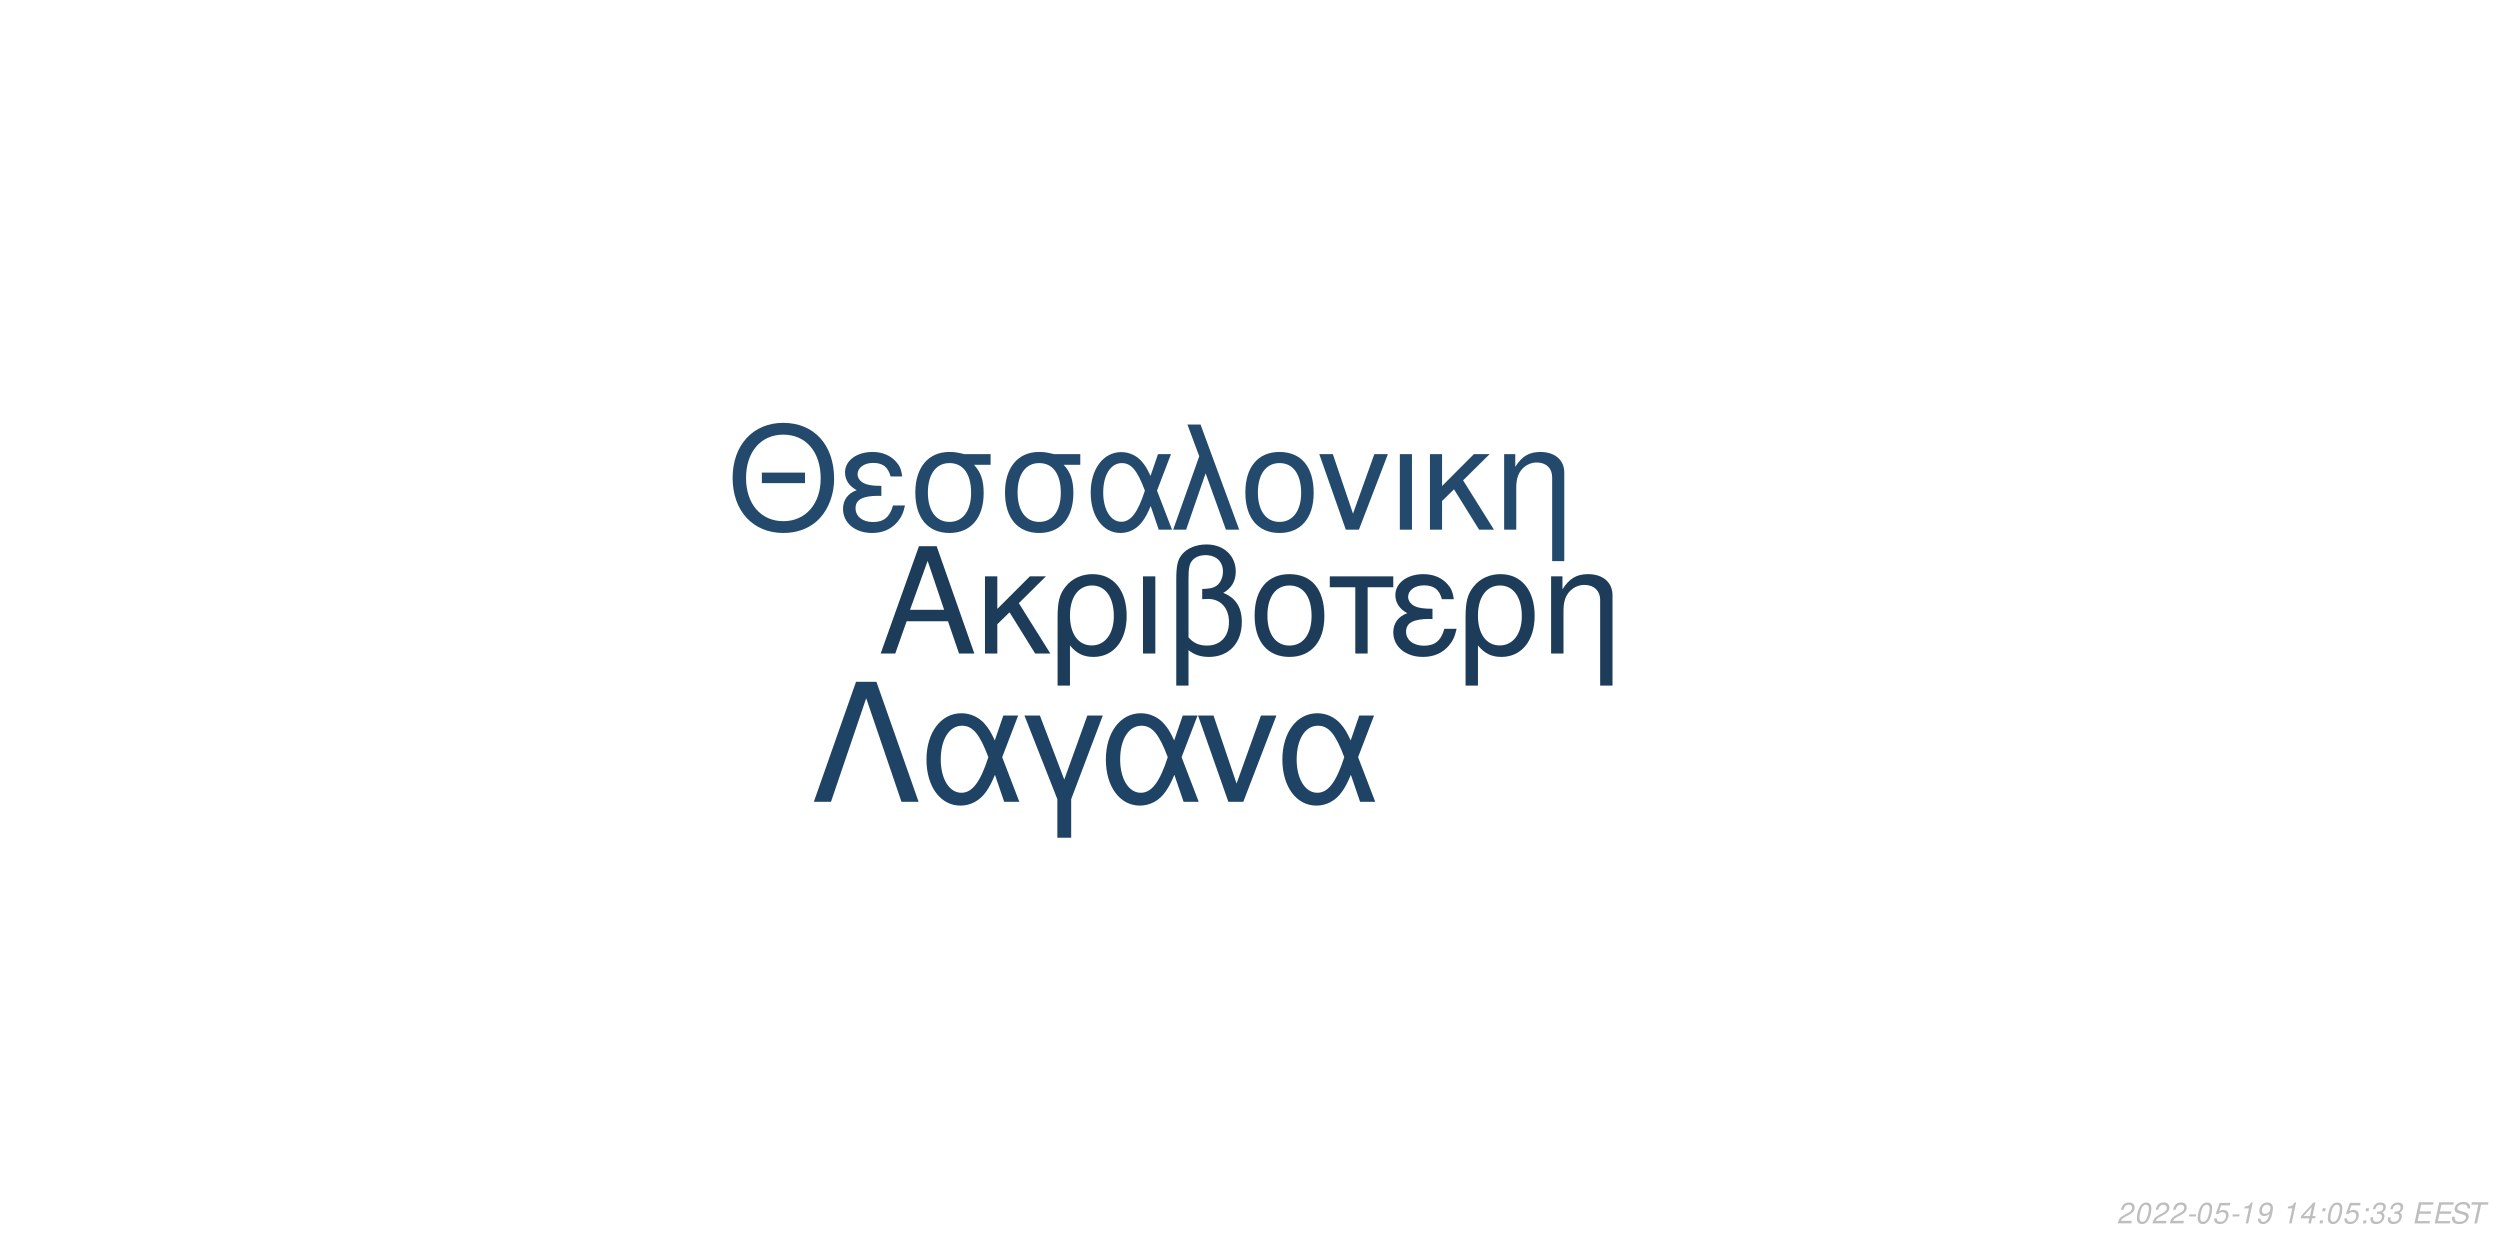
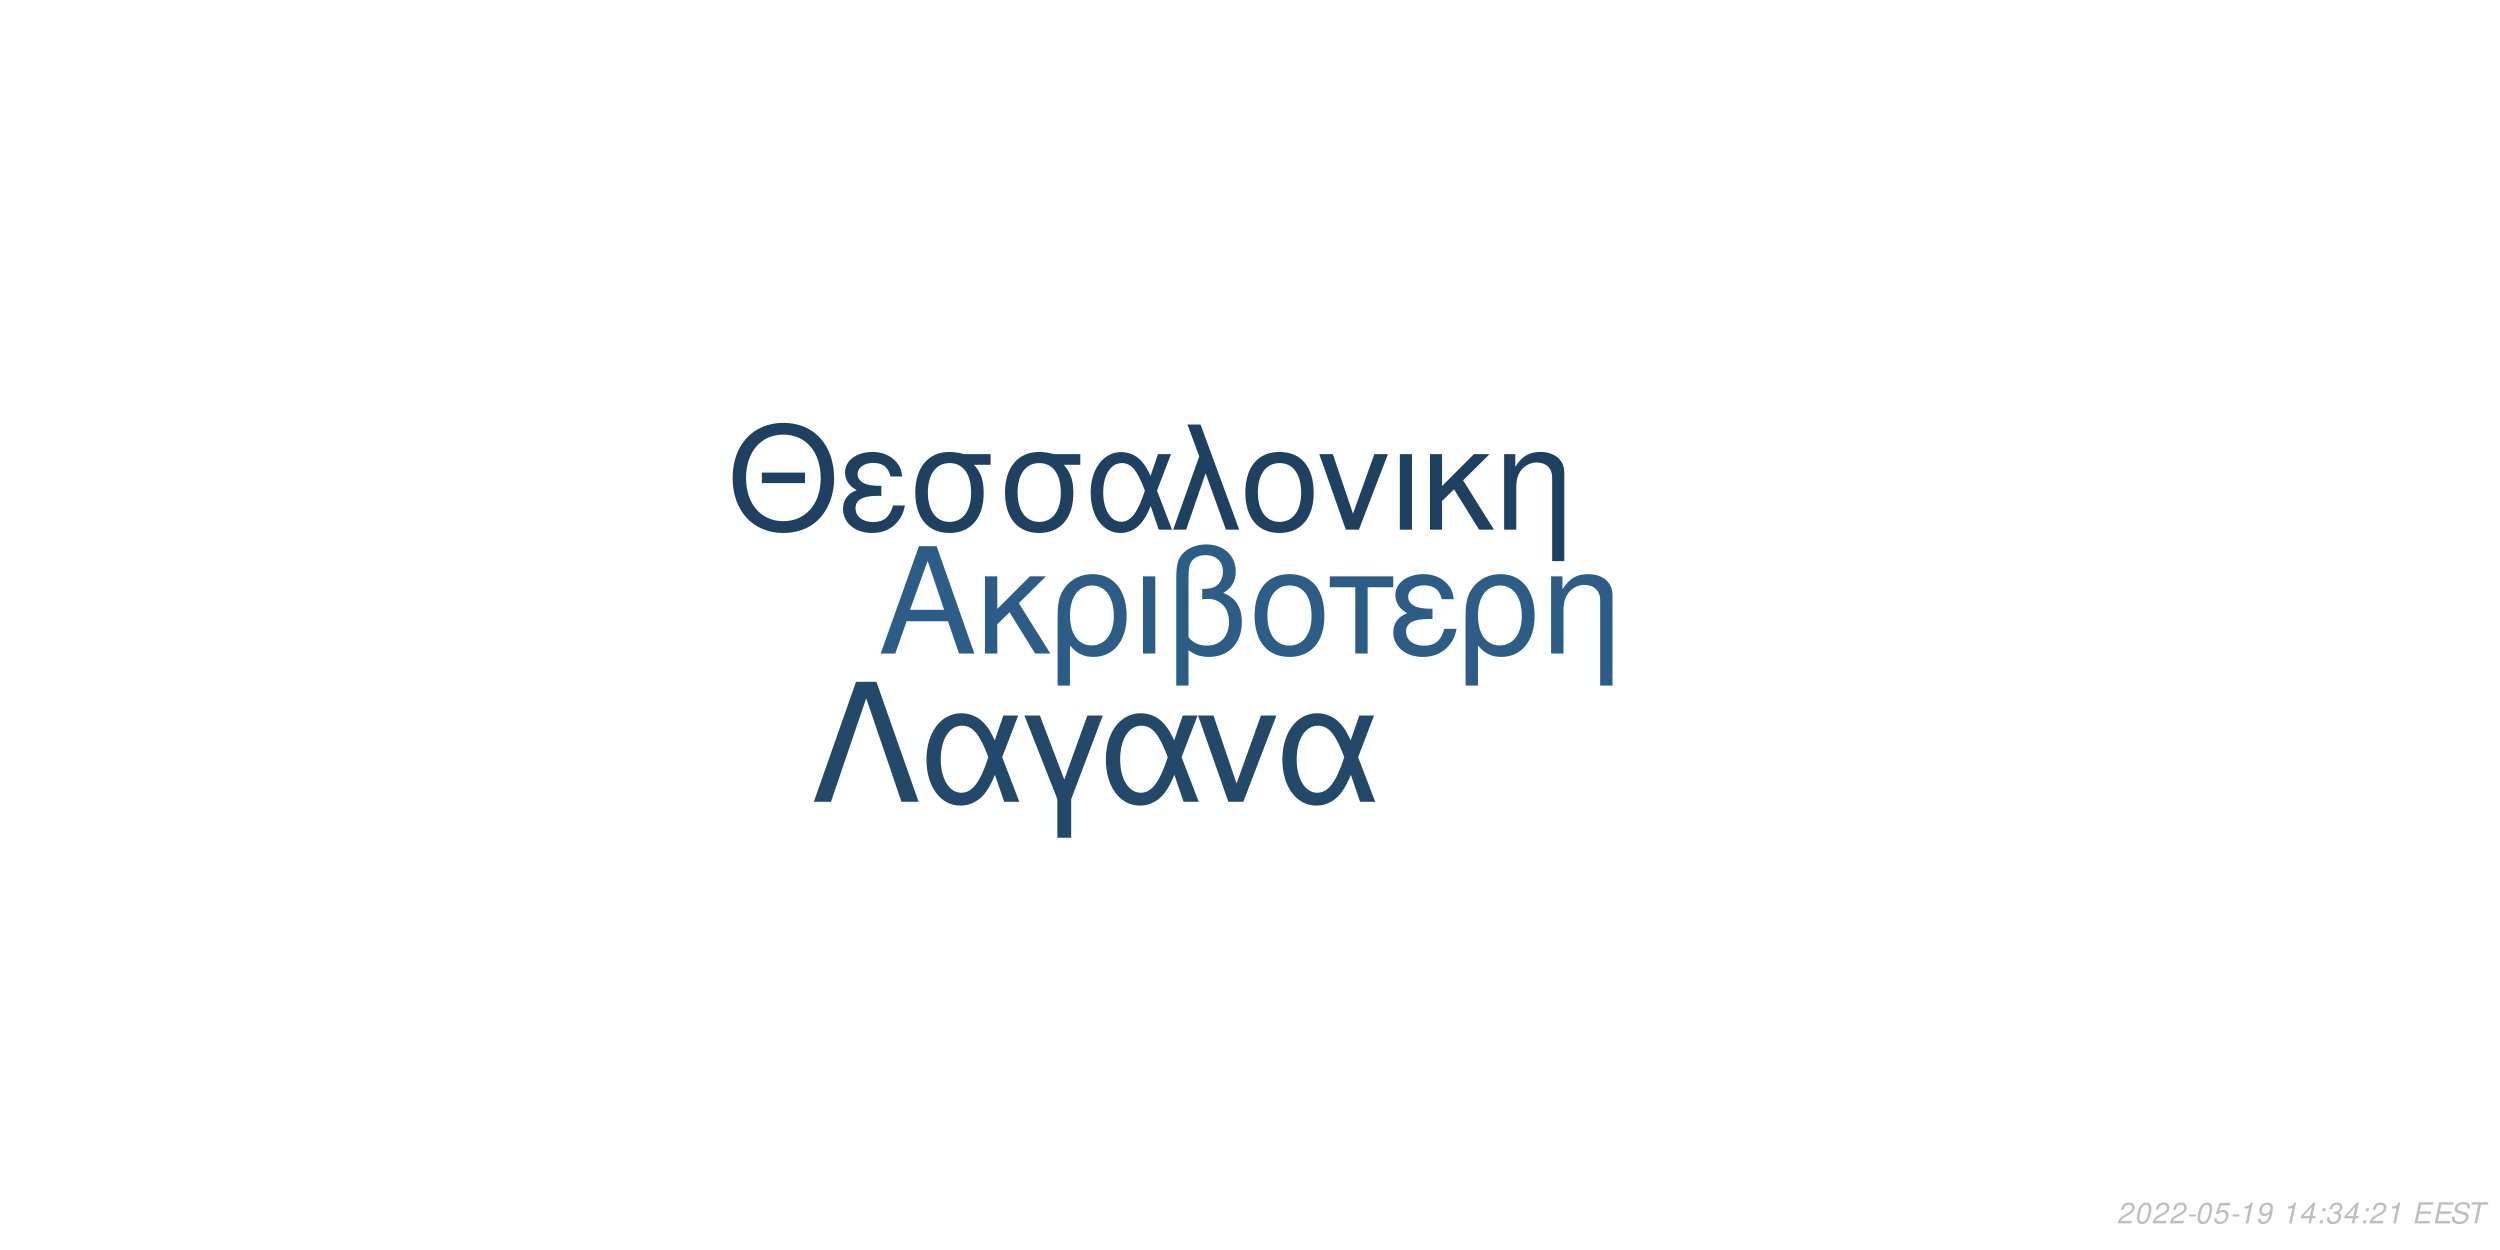
<svg xmlns="http://www.w3.org/2000/svg" xmlns:xlink="http://www.w3.org/1999/xlink" width="864pt" height="432pt" viewBox="0 0 864 432" version="1.1">
  <defs>
    <g>
      <symbol overflow="visible" id="glyph0-0">
        <path style="stroke:none;" d="" />
      </symbol>
      <symbol overflow="visible" id="glyph0-1">
        <path style="stroke:none;" d="M 24.125 -11.141 L 27.938 0 L 33.234 0 L 20.203 -37.094 L 14.094 -37.094 L 0.859 0 L 5.906 0 L 9.828 -11.141 Z M 22.797 -15.109 L 11 -15.109 L 17.094 -32.016 Z M 22.797 -15.109 " />
      </symbol>
      <symbol overflow="visible" id="glyph0-2">
        <path style="stroke:none;" d="M 7.172 -15.422 L 7.172 -26.672 L 2.906 -26.672 L 2.906 0 L 7.172 0 L 7.172 -10.125 L 11.406 -14.25 L 20.25 0 L 25.5 0 L 14.609 -17.406 L 23.969 -26.672 L 18.422 -26.672 Z M 7.172 -15.422 " />
      </symbol>
      <symbol overflow="visible" id="glyph0-3">
        <path style="stroke:none;" d="M 3 11.094 L 7.281 11.094 L 7.281 -2.797 C 9.516 -0.047 11.953 1.172 15.375 1.172 C 22.344 1.172 26.875 -4.422 26.875 -13.031 C 26.875 -21.891 22.297 -27.438 15.062 -27.438 C 11.297 -27.438 7.984 -25.906 5.797 -23.156 C 3.672 -20.516 3 -17.969 3 -12.359 Z M 14.906 -23.516 C 19.547 -23.516 22.438 -19.438 22.438 -12.922 C 22.438 -6.812 19.391 -2.797 14.812 -2.797 C 10.172 -2.797 7.281 -6.766 7.281 -13.125 C 7.281 -19.484 10.234 -23.516 14.906 -23.516 Z M 14.906 -23.516 " />
      </symbol>
      <symbol overflow="visible" id="glyph0-4">
        <path style="stroke:none;" d="M 3.516 0 L 7.781 0 L 7.781 -26.672 L 3.516 -26.672 Z M 3.516 0 " />
      </symbol>
      <symbol overflow="visible" id="glyph0-5">
        <path style="stroke:none;" d="M 4.016 11.094 L 8.25 11.094 L 8.25 -1.172 C 10.172 0.406 12.422 1.172 15.312 1.172 C 22.188 1.172 26.672 -3.609 26.672 -10.891 C 26.672 -15.984 24.578 -19.234 20.25 -20.969 C 23.109 -22.547 24.578 -25.031 24.578 -28.344 C 24.578 -33.844 20.406 -37.703 14.453 -37.703 C 10.938 -37.703 7.734 -36.391 6 -34.25 C 4.484 -32.422 4.016 -30.328 4.016 -25.391 Z M 8.25 -25.656 C 8.25 -29.359 8.5 -30.844 9.469 -32.062 C 10.375 -33.281 12.156 -34 14.094 -34 C 17.812 -34 20.156 -31.812 20.156 -28.297 C 20.156 -25.953 18.984 -23.812 17.297 -23.047 C 16.281 -22.547 15.469 -22.438 12.984 -22.297 L 12.984 -18.781 C 13.734 -18.828 14.344 -18.875 14.969 -18.875 C 19.344 -18.875 22.234 -15.719 22.234 -10.891 C 22.234 -5.906 19.281 -2.75 14.656 -2.75 C 11.953 -2.75 9.922 -3.609 8.25 -5.594 Z M 8.25 -25.656 " />
      </symbol>
      <symbol overflow="visible" id="glyph0-6">
        <path style="stroke:none;" d="M 14.094 -27.438 C 6.562 -27.438 2.094 -22.094 2.094 -13.125 C 2.094 -4.125 6.562 1.172 14.141 1.172 C 21.672 1.172 26.203 -4.172 26.203 -12.922 C 26.203 -22.188 21.828 -27.438 14.094 -27.438 Z M 14.141 -23.516 C 18.938 -23.516 21.781 -19.594 21.781 -12.984 C 21.781 -6.672 18.828 -2.75 14.141 -2.75 C 9.422 -2.75 6.516 -6.672 6.516 -13.125 C 6.516 -19.594 9.422 -23.516 14.141 -23.516 Z M 14.141 -23.516 " />
      </symbol>
      <symbol overflow="visible" id="glyph0-7">
        <path style="stroke:none;" d="M 7.891 0 L 12.156 0 L 12.156 -22.906 L 21.016 -22.906 L 21.016 -26.672 L -0.922 -26.672 L -0.922 -22.906 L 7.891 -22.906 Z M 7.891 0 " />
      </symbol>
      <symbol overflow="visible" id="glyph0-8">
        <path style="stroke:none;" d="M 14.562 -15.469 C 11.344 -15.469 9.562 -15.781 8.297 -16.438 C 6.922 -17.203 6.156 -18.328 6.156 -19.547 C 6.156 -21.891 8.453 -23.562 11.656 -23.562 C 15.062 -23.562 16.953 -22.094 17.812 -18.781 L 21.938 -18.781 C 21.578 -21.266 21.062 -22.5 19.797 -23.922 C 17.812 -26.203 14.906 -27.438 11.453 -27.438 C 5.797 -27.438 1.734 -24.375 1.734 -20.203 C 1.734 -17.609 3.156 -15.375 5.859 -13.938 C 2.797 -12.875 1.016 -10.484 1.016 -7.328 C 1.016 -2.391 5.297 1.172 11.25 1.172 C 14.969 1.172 17.906 -0.109 20.156 -2.641 C 21.578 -4.328 22.297 -5.797 22.906 -8.547 L 18.672 -8.547 C 17.5 -4.422 15.422 -2.703 11.609 -2.703 C 7.938 -2.703 5.438 -4.688 5.438 -7.578 C 5.438 -10.578 7.938 -11.953 13.484 -11.953 C 13.641 -11.953 14.094 -11.953 14.562 -11.906 Z M 14.562 -15.469 " />
      </symbol>
      <symbol overflow="visible" id="glyph0-9">
        <path style="stroke:none;" d="M 3.562 -26.672 L 3.562 0 L 7.844 0 L 7.844 -14.703 C 7.844 -17.906 8.5 -19.891 10.031 -21.531 C 11.406 -22.953 13.188 -23.719 15.062 -23.719 C 18.375 -23.719 20.516 -21.672 20.516 -18.469 L 20.516 11.094 L 24.781 11.094 L 24.781 -20.156 C 24.781 -24.578 21.469 -27.438 16.328 -27.438 C 12.359 -27.438 9.828 -25.906 7.484 -22.188 L 7.484 -26.672 Z M 3.562 -26.672 " />
      </symbol>
      <symbol overflow="visible" id="glyph1-0">
        <path style="stroke:none;" d="" />
      </symbol>
      <symbol overflow="visible" id="glyph1-1">
        <path style="stroke:none;" d="M 26.859 -19.734 L 11.953 -19.734 L 11.953 -16.094 L 26.859 -16.094 Z M 19.328 -36.922 C 8.922 -36.922 1.844 -29.25 1.844 -17.891 C 1.844 -6.484 8.875 1.141 19.391 1.141 C 23.812 1.141 27.703 -0.203 30.641 -2.688 C 34.578 -6.031 36.922 -11.656 36.922 -17.594 C 36.922 -29.297 30 -36.922 19.328 -36.922 Z M 19.328 -32.844 C 27.203 -32.844 32.281 -26.906 32.281 -17.688 C 32.281 -8.922 27.062 -2.938 19.391 -2.938 C 11.609 -2.938 6.484 -8.922 6.484 -17.891 C 6.484 -26.859 11.609 -32.844 19.328 -32.844 Z M 19.328 -32.844 " />
      </symbol>
      <symbol overflow="visible" id="glyph1-2">
        <path style="stroke:none;" d="M 14.25 -15.141 C 11.109 -15.141 9.375 -15.453 8.125 -16.094 C 6.781 -16.844 6.031 -17.938 6.031 -19.141 C 6.031 -21.422 8.266 -23.078 11.406 -23.078 C 14.75 -23.078 16.594 -21.625 17.438 -18.391 L 21.469 -18.391 C 21.125 -20.828 20.625 -22.031 19.391 -23.422 C 17.438 -25.656 14.594 -26.859 11.219 -26.859 C 5.688 -26.859 1.688 -23.875 1.688 -19.781 C 1.688 -17.234 3.094 -15.047 5.734 -13.656 C 2.734 -12.609 1 -10.266 1 -7.172 C 1 -2.344 5.188 1.141 11.016 1.141 C 14.656 1.141 17.547 -0.094 19.734 -2.594 C 21.125 -4.234 21.828 -5.688 22.422 -8.375 L 18.281 -8.375 C 17.141 -4.328 15.094 -2.641 11.359 -2.641 C 7.766 -2.641 5.328 -4.578 5.328 -7.422 C 5.328 -10.359 7.766 -11.703 13.203 -11.703 C 13.359 -11.703 13.797 -11.703 14.25 -11.656 Z M 14.25 -15.141 " />
      </symbol>
      <symbol overflow="visible" id="glyph1-3">
        <path style="stroke:none;" d="M 29 -26.109 L 19.938 -26.109 C 17.594 -26.703 16.438 -26.859 14.703 -26.859 C 7.469 -26.859 2.984 -21.469 2.984 -12.859 C 2.984 -4.031 7.375 1.141 14.797 1.141 C 22.172 1.141 26.609 -4.078 26.609 -12.656 C 26.609 -17.047 25.656 -19.828 23.266 -22.422 L 29 -22.422 Z M 14.797 -23.016 C 19.531 -23.016 22.266 -19.234 22.266 -12.75 C 22.266 -6.531 19.438 -2.688 14.797 -2.688 C 10.172 -2.688 7.328 -6.531 7.328 -12.859 C 7.328 -19.188 10.172 -23.016 14.797 -23.016 Z M 14.797 -23.016 " />
      </symbol>
      <symbol overflow="visible" id="glyph1-4">
        <path style="stroke:none;" d="M 29.344 -26.109 L 24.859 -26.109 L 22.266 -18.578 C 21.125 -21.031 20.484 -22.125 19.328 -23.469 C 17.547 -25.609 14.906 -26.812 12.156 -26.812 C 5.984 -26.812 1.594 -20.984 1.594 -12.812 C 1.594 -4.578 5.828 1.141 11.906 1.141 C 14.953 1.141 17.734 -0.344 19.625 -3.047 C 20.672 -4.531 21.281 -5.688 22.328 -8.172 L 25.109 0 L 29.703 0 L 24.516 -13.5 Z M 20.328 -13.5 C 17.891 -5.922 15.453 -2.734 12.156 -2.734 C 8.516 -2.734 5.922 -6.922 5.922 -12.812 C 5.922 -18.938 8.516 -23.016 12.359 -23.016 C 15.594 -23.016 17.688 -20.531 20.328 -13.5 Z M 20.328 -13.5 " />
      </symbol>
      <symbol overflow="visible" id="glyph1-5">
        <path style="stroke:none;" d="M 1.094 0 L 5.578 0 L 12.312 -19.484 L 19.328 0 L 23.922 0 L 10.562 -36.328 L 6.031 -36.328 L 10.109 -25.359 Z M 1.094 0 " />
      </symbol>
      <symbol overflow="visible" id="glyph1-6">
        <path style="stroke:none;" d="M 13.797 -26.859 C 6.422 -26.859 2.047 -21.625 2.047 -12.859 C 2.047 -4.031 6.422 1.141 13.859 1.141 C 21.234 1.141 25.656 -4.078 25.656 -12.656 C 25.656 -21.719 21.375 -26.859 13.797 -26.859 Z M 13.859 -23.016 C 18.531 -23.016 21.328 -19.188 21.328 -12.703 C 21.328 -6.531 18.438 -2.688 13.859 -2.688 C 9.219 -2.688 6.375 -6.531 6.375 -12.859 C 6.375 -19.188 9.219 -23.016 13.859 -23.016 Z M 13.859 -23.016 " />
      </symbol>
      <symbol overflow="visible" id="glyph1-7">
        <path style="stroke:none;" d="M 14.297 0 L 24.312 -26.109 L 19.625 -26.109 L 12.25 -5.531 L 5.281 -26.109 L 0.594 -26.109 L 9.766 0 Z M 14.297 0 " />
      </symbol>
      <symbol overflow="visible" id="glyph1-8">
        <path style="stroke:none;" d="M 3.438 0 L 7.625 0 L 7.625 -26.109 L 3.438 -26.109 Z M 3.438 0 " />
      </symbol>
      <symbol overflow="visible" id="glyph1-9">
        <path style="stroke:none;" d="M 7.031 -15.094 L 7.031 -26.109 L 2.844 -26.109 L 2.844 0 L 7.031 0 L 7.031 -9.922 L 11.156 -13.953 L 19.828 0 L 24.969 0 L 14.297 -17.047 L 23.469 -26.109 L 18.031 -26.109 Z M 7.031 -15.094 " />
      </symbol>
      <symbol overflow="visible" id="glyph1-10">
        <path style="stroke:none;" d="M 3.484 -26.109 L 3.484 0 L 7.672 0 L 7.672 -14.406 C 7.672 -17.547 8.328 -19.484 9.812 -21.078 C 11.156 -22.469 12.906 -23.219 14.75 -23.219 C 17.984 -23.219 20.078 -21.234 20.078 -18.094 L 20.078 10.859 L 24.266 10.859 L 24.266 -19.734 C 24.266 -24.062 21.031 -26.859 16 -26.859 C 12.109 -26.859 9.609 -25.359 7.328 -21.719 L 7.328 -26.109 Z M 3.484 -26.109 " />
      </symbol>
      <symbol overflow="visible" id="glyph2-0">
        <path style="stroke:none;" d="" />
      </symbol>
      <symbol overflow="visible" id="glyph2-1">
        <path style="stroke:none;" d="M 22.531 -41.484 L 15.484 -41.484 L 0.906 0 L 6.828 0 L 19 -35.797 L 31.188 0 L 37.109 0 Z M 22.531 -41.484 " />
      </symbol>
      <symbol overflow="visible" id="glyph2-2">
        <path style="stroke:none;" d="M 33.516 -29.812 L 28.391 -29.812 L 25.438 -21.219 C 24.125 -24.016 23.391 -25.266 22.078 -26.797 C 20.031 -29.25 17.016 -30.609 13.891 -30.609 C 6.828 -30.609 1.828 -23.953 1.828 -14.625 C 1.828 -5.234 6.656 1.312 13.594 1.312 C 17.078 1.312 20.266 -0.391 22.422 -3.469 C 23.609 -5.172 24.297 -6.484 25.5 -9.328 L 28.688 0 L 33.922 0 L 28 -15.422 Z M 23.219 -15.422 C 20.422 -6.766 17.641 -3.125 13.891 -3.125 C 9.734 -3.125 6.766 -7.906 6.766 -14.625 C 6.766 -21.625 9.734 -26.297 14.109 -26.297 C 17.812 -26.297 20.203 -23.453 23.219 -15.422 Z M 23.219 -15.422 " />
      </symbol>
      <symbol overflow="visible" id="glyph2-3">
        <path style="stroke:none;" d="M 12.062 12.406 L 16.844 12.406 L 16.844 -0.906 L 27.766 -29.812 L 22.422 -29.812 L 14.453 -7.688 L 6.031 -29.812 L 0.688 -29.812 L 12.062 -0.906 Z M 12.062 12.406 " />
      </symbol>
      <symbol overflow="visible" id="glyph2-4">
        <path style="stroke:none;" d="M 16.328 0 L 27.766 -29.812 L 22.422 -29.812 L 14 -6.312 L 6.031 -29.812 L 0.688 -29.812 L 11.156 0 Z M 16.328 0 " />
      </symbol>
      <symbol overflow="visible" id="glyph3-0">
        <path style="stroke:none;" d="" />
      </symbol>
      <symbol overflow="visible" id="glyph3-1">
        <path style="stroke:none;" d="M 5.234 -0.875 L 1.469 -0.875 C 1.641 -1.375 2.203 -1.891 3.109 -2.344 L 4.234 -2.938 C 5.562 -3.625 6.219 -4.469 6.219 -5.484 C 6.219 -5.938 6.062 -6.359 5.797 -6.656 C 5.469 -7.047 4.984 -7.234 4.312 -7.234 C 2.766 -7.234 1.891 -6.453 1.484 -4.734 L 2.375 -4.734 C 2.484 -5.188 2.609 -5.484 2.797 -5.75 C 3.094 -6.203 3.609 -6.453 4.188 -6.453 C 4.891 -6.453 5.344 -6.031 5.344 -5.375 C 5.344 -4.703 4.859 -4.094 4.016 -3.656 L 2.984 -3.125 C 1.234 -2.188 0.797 -1.656 0.344 -0.016 L 5.047 -0.016 Z M 5.234 -0.875 " />
      </symbol>
      <symbol overflow="visible" id="glyph3-2">
        <path style="stroke:none;" d="M 4.203 -7.234 C 3.375 -7.234 2.688 -6.812 2.125 -5.984 C 1.484 -5.047 0.984 -3.188 0.984 -1.734 C 0.984 -1.109 1.172 -0.562 1.484 -0.266 C 1.797 0.047 2.281 0.234 2.766 0.234 C 3.625 0.234 4.281 -0.156 4.859 -1.016 C 5.516 -1.953 6 -3.797 6 -5.266 C 6 -6.5 5.328 -7.234 4.203 -7.234 Z M 4.094 -6.453 C 4.734 -6.453 5.125 -5.984 5.125 -5.156 C 5.125 -4.203 4.781 -2.625 4.406 -1.812 C 3.984 -0.938 3.516 -0.547 2.875 -0.547 C 2.25 -0.547 1.875 -1.031 1.875 -1.828 C 1.875 -2.797 2.203 -4.344 2.594 -5.203 C 2.984 -6.047 3.453 -6.453 4.094 -6.453 Z M 4.094 -6.453 " />
      </symbol>
      <symbol overflow="visible" id="glyph3-3">
        <path style="stroke:none;" d="M 3.516 -3.125 L 1.125 -3.125 L 0.969 -2.406 L 3.359 -2.406 Z M 3.516 -3.125 " />
      </symbol>
      <symbol overflow="visible" id="glyph3-4">
        <path style="stroke:none;" d="M 6.297 -7.094 L 2.594 -7.094 L 1.234 -3.234 L 2.047 -3.234 C 2.656 -3.766 2.938 -3.906 3.531 -3.906 C 4.328 -3.906 4.797 -3.453 4.797 -2.688 C 4.797 -1.438 3.969 -0.547 2.828 -0.547 C 2.031 -0.547 1.609 -0.938 1.578 -1.734 L 0.703 -1.734 L 0.703 -1.516 C 0.703 -0.938 0.844 -0.547 1.188 -0.266 C 1.562 0.062 2.078 0.234 2.703 0.234 C 3.656 0.234 4.391 -0.156 4.984 -0.922 C 5.422 -1.5 5.672 -2.234 5.672 -2.953 C 5.672 -4 4.938 -4.672 3.812 -4.672 C 3.328 -4.672 2.906 -4.547 2.406 -4.234 L 3.109 -6.219 L 6.109 -6.219 Z M 6.297 -7.094 " />
      </symbol>
      <symbol overflow="visible" id="glyph3-5">
        <path style="stroke:none;" d="M 3.703 -5.188 L 2.594 0 L 3.469 0 L 5.016 -7.234 L 4.438 -7.234 C 3.906 -6.156 3.688 -6.016 2.234 -5.812 L 2.109 -5.188 Z M 3.703 -5.188 " />
      </symbol>
      <symbol overflow="visible" id="glyph3-6">
        <path style="stroke:none;" d="M 0.844 -1.656 C 0.844 -1.547 0.844 -1.438 0.844 -1.375 C 0.844 -0.406 1.531 0.234 2.578 0.234 C 3.203 0.234 3.766 0.016 4.297 -0.438 C 4.938 -1 5.312 -1.656 5.594 -2.719 C 5.844 -3.672 6.016 -4.766 6.016 -5.375 C 6.016 -5.844 5.844 -6.328 5.547 -6.656 C 5.203 -7.031 4.703 -7.234 4.062 -7.234 C 2.516 -7.234 1.297 -5.938 1.297 -4.266 C 1.297 -3.203 1.984 -2.547 3.047 -2.547 C 3.484 -2.547 3.953 -2.672 4.281 -2.891 C 4.406 -2.984 4.547 -3.078 4.828 -3.344 C 4.438 -1.484 3.703 -0.547 2.703 -0.547 C 2.109 -0.547 1.719 -0.938 1.719 -1.547 L 1.719 -1.656 Z M 3.953 -6.453 C 4.625 -6.453 5.141 -5.953 5.141 -5.281 C 5.141 -4.188 4.312 -3.312 3.297 -3.312 C 2.594 -3.312 2.172 -3.734 2.172 -4.453 C 2.172 -5.562 2.984 -6.453 3.953 -6.453 Z M 3.953 -6.453 " />
      </symbol>
      <symbol overflow="visible" id="glyph3-7">
        <path style="stroke:none;" d="" />
      </symbol>
      <symbol overflow="visible" id="glyph3-8">
        <path style="stroke:none;" d="M 3.625 -1.75 L 3.266 0 L 4.141 0 L 4.516 -1.75 L 5.562 -1.75 L 5.734 -2.531 L 4.688 -2.531 L 5.688 -7.234 L 5.016 -7.234 L 0.844 -2.672 L 0.641 -1.75 Z M 3.797 -2.531 L 1.594 -2.531 L 4.469 -5.703 Z M 3.797 -2.531 " />
      </symbol>
      <symbol overflow="visible" id="glyph3-9">
        <path style="stroke:none;" d="M 2.359 -1.031 L 1.312 -1.031 L 1.094 0 L 2.141 0 Z M 3.266 -5.234 L 2.219 -5.234 L 2 -4.203 L 3.047 -4.203 Z M 3.266 -5.234 " />
      </symbol>
      <symbol overflow="visible" id="glyph3-10">
        <path style="stroke:none;" d="M 2.922 -3.312 C 3.125 -3.344 3.234 -3.344 3.375 -3.344 C 4.203 -3.344 4.688 -3 4.688 -2.406 C 4.688 -1.312 3.906 -0.547 2.781 -0.547 C 2.047 -0.547 1.594 -0.938 1.594 -1.562 C 1.594 -1.719 1.609 -1.844 1.656 -2.094 L 0.766 -2.094 C 0.734 -1.797 0.719 -1.641 0.719 -1.469 C 0.719 -0.375 1.406 0.234 2.641 0.234 C 3.547 0.234 4.297 -0.078 4.812 -0.656 C 5.266 -1.156 5.562 -1.875 5.562 -2.547 C 5.562 -3.125 5.344 -3.453 4.797 -3.734 C 5.641 -4.234 6.016 -4.844 6.016 -5.734 C 6.016 -6.656 5.312 -7.234 4.203 -7.234 C 3.375 -7.234 2.672 -6.938 2.188 -6.375 C 1.891 -6.031 1.703 -5.641 1.516 -4.906 L 2.391 -4.906 C 2.5 -5.359 2.594 -5.594 2.734 -5.812 C 3.047 -6.234 3.516 -6.453 4.078 -6.453 C 4.734 -6.453 5.141 -6.125 5.141 -5.578 C 5.141 -5.188 5.016 -4.797 4.797 -4.547 C 4.516 -4.234 4 -4.062 3.266 -4.062 L 3.078 -4.062 Z M 2.922 -3.312 " />
      </symbol>
      <symbol overflow="visible" id="glyph3-11">
        <path style="stroke:none;" d="M 2.547 -3.312 L 6.5 -3.312 L 6.688 -4.141 L 2.719 -4.141 L 3.219 -6.469 L 7.344 -6.469 L 7.516 -7.297 L 2.453 -7.297 L 0.906 0 L 6.125 0 L 6.297 -0.812 L 2.016 -0.812 Z M 2.547 -3.312 " />
      </symbol>
      <symbol overflow="visible" id="glyph3-12">
        <path style="stroke:none;" d="M 7.062 -5.156 C 7.125 -5.438 7.141 -5.562 7.141 -5.703 C 7.141 -6.156 6.938 -6.594 6.594 -6.891 C 6.188 -7.25 5.656 -7.406 4.875 -7.406 C 3.844 -7.406 3.047 -7.125 2.5 -6.562 C 2.094 -6.141 1.781 -5.438 1.781 -4.922 C 1.781 -4.297 2.219 -3.766 2.891 -3.562 L 4.594 -3.094 C 5.406 -2.859 5.734 -2.578 5.734 -2.094 C 5.734 -1.781 5.547 -1.406 5.266 -1.141 C 4.844 -0.766 4.266 -0.578 3.453 -0.578 C 2.328 -0.578 1.812 -0.984 1.812 -1.906 C 1.812 -2.047 1.812 -2.125 1.844 -2.312 L 0.984 -2.312 C 0.906 -2.062 0.891 -1.906 0.891 -1.688 C 0.891 -0.484 1.797 0.234 3.297 0.234 C 4.359 0.234 5.234 -0.062 5.812 -0.609 C 6.344 -1.078 6.688 -1.797 6.688 -2.375 C 6.688 -2.641 6.609 -2.906 6.453 -3.156 C 6.234 -3.5 5.938 -3.703 5.469 -3.828 L 3.75 -4.312 C 2.984 -4.547 2.734 -4.734 2.734 -5.188 C 2.734 -5.547 2.875 -5.844 3.188 -6.109 C 3.547 -6.438 4.031 -6.594 4.703 -6.594 C 5.266 -6.594 5.688 -6.484 5.906 -6.297 C 6.094 -6.125 6.219 -5.797 6.219 -5.516 C 6.219 -5.422 6.203 -5.344 6.188 -5.156 Z M 7.062 -5.156 " />
      </symbol>
      <symbol overflow="visible" id="glyph3-13">
        <path style="stroke:none;" d="M 4.938 -6.469 L 7.312 -6.469 L 7.484 -7.297 L 1.75 -7.297 L 1.578 -6.469 L 3.984 -6.469 L 2.609 0 L 3.547 0 Z M 4.938 -6.469 " />
      </symbol>
    </g>
  </defs>
  <g id="surface1">
    <rect x="0" y="0" width="864" height="432" style="fill:rgb(100%,100%,100%);fill-opacity:1;stroke:none;" />
-     <g style="fill:rgb(10.98%,23.529%,35.294%);fill-opacity:1;">
+     <g style="fill:rgb(17.255%,36.471%,52.941%);fill-opacity:1;">
      <use xlink:href="#glyph0-1" x="303.5" y="225.861" />
      <use xlink:href="#glyph0-2" x="337.5" y="225.861" />
      <use xlink:href="#glyph0-3" x="362.5" y="225.861" />
      <use xlink:href="#glyph0-4" x="391.5" y="225.861" />
      <use xlink:href="#glyph0-5" x="402.5" y="225.861" />
      <use xlink:href="#glyph0-6" x="431.5" y="225.861" />
      <use xlink:href="#glyph0-7" x="460.5" y="225.861" />
      <use xlink:href="#glyph0-8" x="480.5" y="225.861" />
      <use xlink:href="#glyph0-3" x="503.5" y="225.861" />
      <use xlink:href="#glyph0-9" x="532.5" y="225.861" />
    </g>
-     <g style="fill:rgb(13.725%,29.02%,42.745%);fill-opacity:1;">
+     <g style="fill:rgb(11.765%,25.49%,38.039%);fill-opacity:1;">
      <use xlink:href="#glyph1-1" x="251.348" y="183.058" />
      <use xlink:href="#glyph1-2" x="290.348" y="183.058" />
      <use xlink:href="#glyph1-3" x="313.348" y="183.058" />
      <use xlink:href="#glyph1-3" x="344.348" y="183.058" />
      <use xlink:href="#glyph1-4" x="375.348" y="183.058" />
      <use xlink:href="#glyph1-5" x="404.348" y="183.058" />
      <use xlink:href="#glyph1-6" x="428.348" y="183.058" />
      <use xlink:href="#glyph1-7" x="455.348" y="183.058" />
      <use xlink:href="#glyph1-8" x="480.348" y="183.058" />
      <use xlink:href="#glyph1-9" x="491.348" y="183.058" />
      <use xlink:href="#glyph1-10" x="516.348" y="183.058" />
    </g>
-     <g style="fill:rgb(12.157%,26.275%,39.216%);fill-opacity:1;">
+     <g style="fill:rgb(13.333%,28.235%,41.569%);fill-opacity:1;">
      <use xlink:href="#glyph2-1" x="280.359" y="277.105" />
      <use xlink:href="#glyph2-2" x="318.359" y="277.105" />
      <use xlink:href="#glyph2-3" x="353.359" y="277.105" />
      <use xlink:href="#glyph2-2" x="380.359" y="277.105" />
      <use xlink:href="#glyph2-4" x="413.359" y="277.105" />
      <use xlink:href="#glyph2-2" x="441.359" y="277.105" />
    </g>
    <g style="fill:rgb(74.51%,74.51%,74.51%);fill-opacity:1;">
      <use xlink:href="#glyph3-1" x="731.52" y="422.81" />
      <use xlink:href="#glyph3-2" x="737.52" y="422.81" />
      <use xlink:href="#glyph3-1" x="743.52" y="422.81" />
      <use xlink:href="#glyph3-1" x="749.52" y="422.81" />
      <use xlink:href="#glyph3-3" x="755.52" y="422.81" />
      <use xlink:href="#glyph3-2" x="758.52" y="422.81" />
      <use xlink:href="#glyph3-4" x="764.52" y="422.81" />
      <use xlink:href="#glyph3-3" x="770.52" y="422.81" />
      <use xlink:href="#glyph3-5" x="773.52" y="422.81" />
      <use xlink:href="#glyph3-6" x="779.52" y="422.81" />
      <use xlink:href="#glyph3-7" x="785.52" y="422.81" />
      <use xlink:href="#glyph3-5" x="788.52" y="422.81" />
      <use xlink:href="#glyph3-8" x="794.52" y="422.81" />
      <use xlink:href="#glyph3-9" x="800.52" y="422.81" />
-       <use xlink:href="#glyph3-2" x="803.52" y="422.81" />
-       <use xlink:href="#glyph3-4" x="809.52" y="422.81" />
+       <use xlink:href="#glyph3-10" x="803.52" y="422.81" />
+       <use xlink:href="#glyph3-8" x="809.52" y="422.81" />
      <use xlink:href="#glyph3-9" x="815.52" y="422.81" />
-       <use xlink:href="#glyph3-10" x="818.52" y="422.81" />
-       <use xlink:href="#glyph3-10" x="824.52" y="422.81" />
+       <use xlink:href="#glyph3-1" x="818.52" y="422.81" />
+       <use xlink:href="#glyph3-5" x="824.52" y="422.81" />
      <use xlink:href="#glyph3-7" x="830.52" y="422.81" />
      <use xlink:href="#glyph3-11" x="833.52" y="422.81" />
      <use xlink:href="#glyph3-11" x="840.52" y="422.81" />
      <use xlink:href="#glyph3-12" x="846.52" y="422.81" />
      <use xlink:href="#glyph3-13" x="852.52" y="422.81" />
    </g>
  </g>
</svg>
